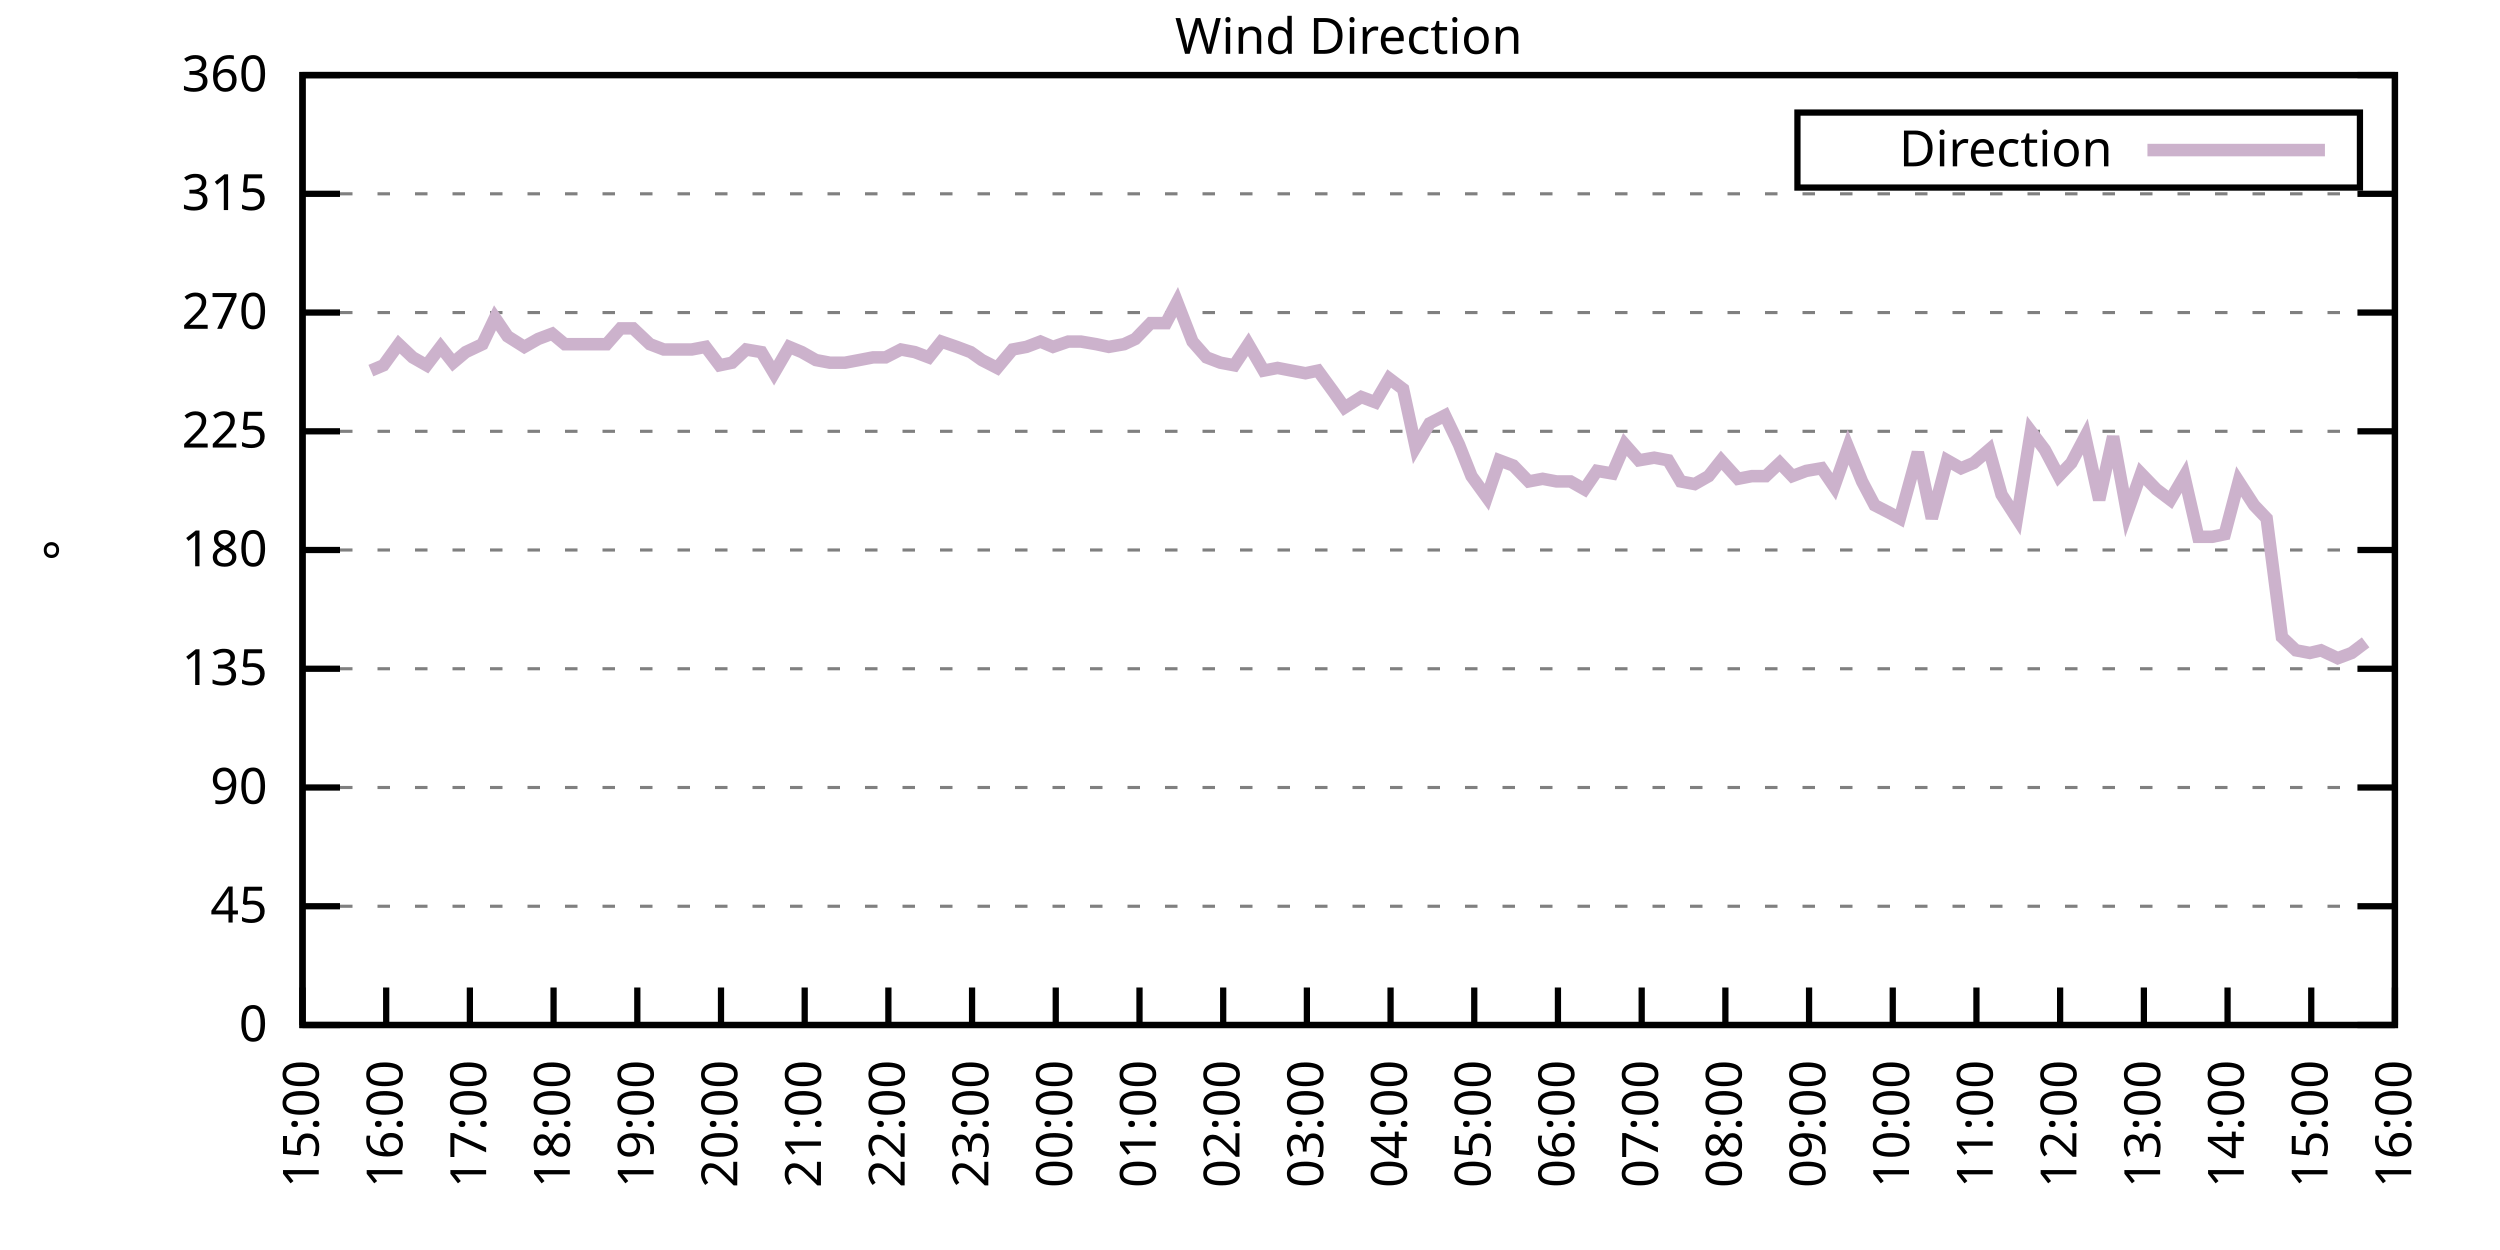
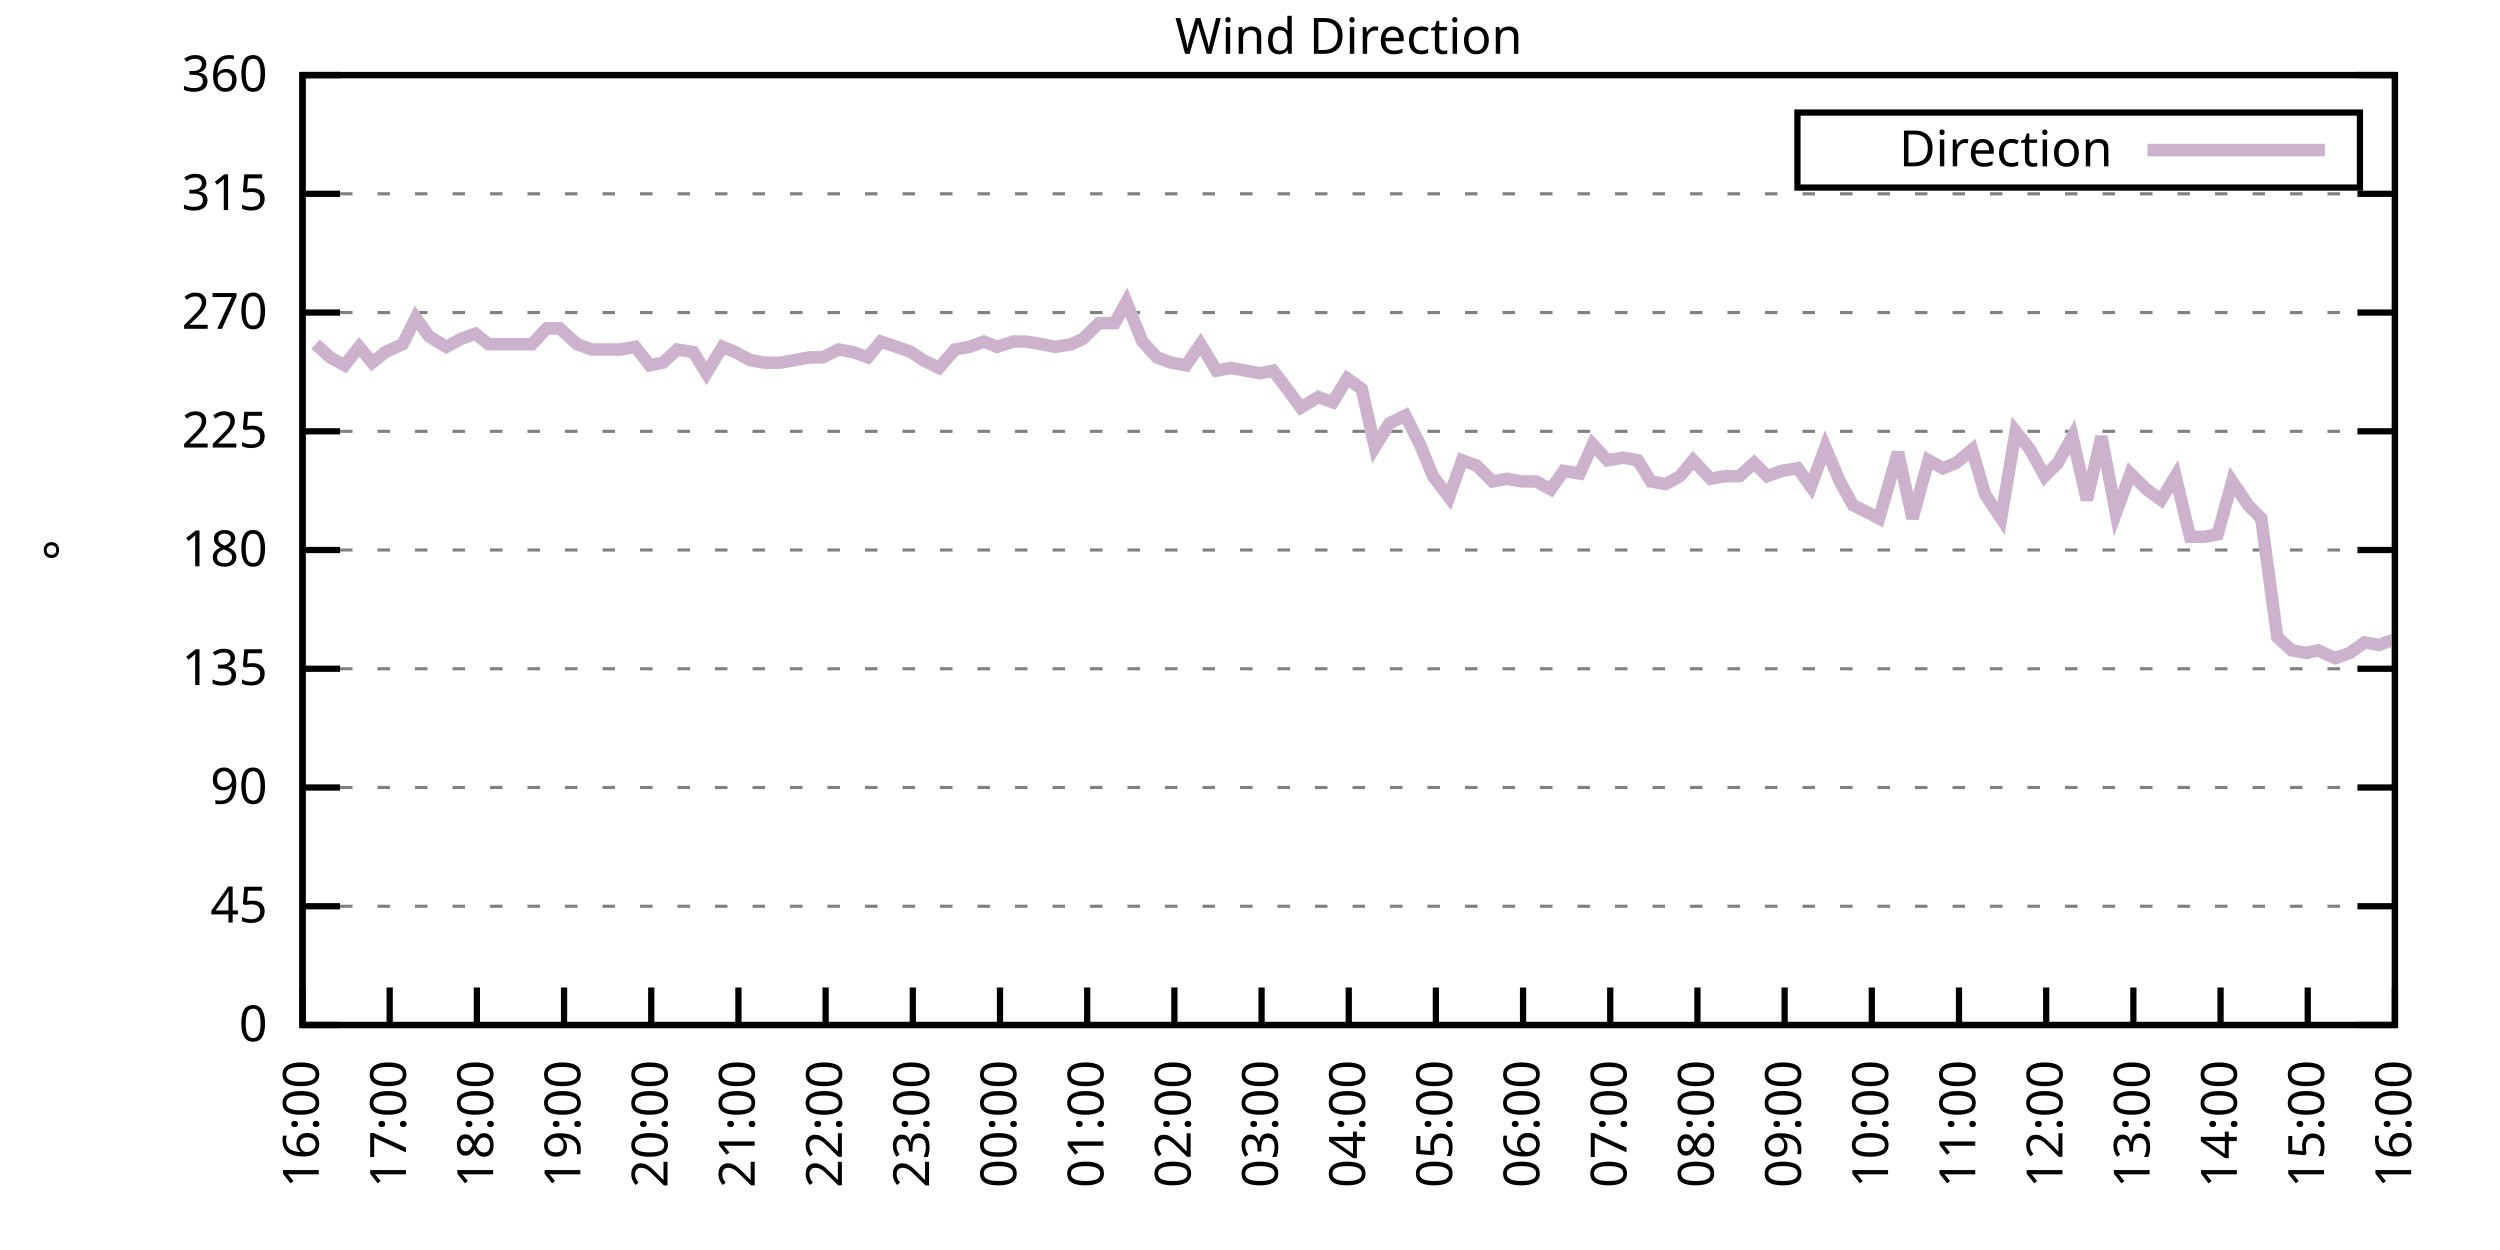
<svg xmlns="http://www.w3.org/2000/svg" xmlns:xlink="http://www.w3.org/1999/xlink" width="400" height="200" viewBox="0 0 400 200">
  <g id="gnuplot_canvas">
    <rect x="0" y="0" width="400" height="200" fill="none" />
    <defs>
      <circle id="gpDot" r="0.5" stroke-width="0.5" stroke="currentColor" />
      <path id="gpPt0" stroke-width="0.333" stroke="currentColor" d="M-1,0 h2 M0,-1 v2" />
      <path id="gpPt1" stroke-width="0.333" stroke="currentColor" d="M-1,-1 L1,1 M1,-1 L-1,1" />
      <path id="gpPt2" stroke-width="0.333" stroke="currentColor" d="M-1,0 L1,0 M0,-1 L0,1 M-1,-1 L1,1 M-1,1 L1,-1" />
      <rect id="gpPt3" stroke-width="0.333" stroke="currentColor" x="-1" y="-1" width="2" height="2" />
      <rect id="gpPt4" stroke-width="0.333" stroke="currentColor" fill="currentColor" x="-1" y="-1" width="2" height="2" />
      <circle id="gpPt5" stroke-width="0.333" stroke="currentColor" cx="0" cy="0" r="1" />
      <use xlink:href="#gpPt5" id="gpPt6" fill="currentColor" stroke="none" />
      <path id="gpPt7" stroke-width="0.333" stroke="currentColor" d="M0,-1.33 L-1.33,0.67 L1.33,0.67 z" />
      <use xlink:href="#gpPt7" id="gpPt8" fill="currentColor" stroke="none" />
      <use xlink:href="#gpPt7" id="gpPt9" stroke="currentColor" transform="rotate(180)" />
      <use xlink:href="#gpPt9" id="gpPt10" fill="currentColor" stroke="none" />
      <use xlink:href="#gpPt3" id="gpPt11" stroke="currentColor" transform="rotate(45)" />
      <use xlink:href="#gpPt11" id="gpPt12" fill="currentColor" stroke="none" />
      <path id="gpPt13" stroke-width="0.333" stroke="currentColor" d="M0,1.330 L1.265,0.411 L0.782,-1.067 L-0.782,-1.076 L-1.265,0.411 z" />
      <use xlink:href="#gpPt13" id="gpPt14" fill="currentColor" stroke="none" />
      <filter id="textbox" filterUnits="objectBoundingBox" x="0" y="0" height="1" width="1">
        <feFlood flood-color="white" flood-opacity="1" result="bgnd" />
        <feComposite in="SourceGraphic" in2="bgnd" operator="atop" />
      </filter>
      <filter id="greybox" filterUnits="objectBoundingBox" x="0" y="0" height="1" width="1">
        <feFlood flood-color="lightgrey" flood-opacity="1" result="grey" />
        <feComposite in="SourceGraphic" in2="grey" operator="atop" />
      </filter>
    </defs>
    <g fill="none" color="white" stroke="currentColor" stroke-width="1.00" stroke-linecap="butt" stroke-linejoin="miter">
</g>
    <g fill="none" color="black" stroke="currentColor" stroke-width="1.00" stroke-linecap="butt" stroke-linejoin="miter">
      <g stroke="none" shape-rendering="crispEdges">
        <polygon fill="rgb(255, 255, 255)" points="48.40,164.00 383.18,164.00 383.18,12.02 48.40,12.02 " />
      </g>
    </g>
    <g fill="none" color="black" stroke="currentColor" stroke-width="1.00" stroke-linecap="butt" stroke-linejoin="miter">
</g>
    <g fill="none" color="black" stroke="black" stroke-width="0.50" stroke-linecap="butt" stroke-linejoin="miter">
</g>
    <g fill="none" color="gray" stroke="currentColor" stroke-width="0.50" stroke-linecap="butt" stroke-linejoin="miter">
      <path stroke="gray" stroke-dasharray="2,4" class="gridline" d="M48.40,164.00 L383.19,164.00  " />
    </g>
    <g fill="none" color="gray" stroke="gray" stroke-width="1.00" stroke-linecap="butt" stroke-linejoin="miter">
</g>
    <g fill="none" color="black" stroke="currentColor" stroke-width="1.00" stroke-linecap="butt" stroke-linejoin="miter">
      <path stroke="black" d="M48.40,164.00 L54.40,164.00 M383.19,164.00 L377.19,164.00  " />
      <g transform="translate(42.80,166.60)" stroke="none" fill="black" font-family="Sans" font-size="8.00" text-anchor="end">
        <text>
          <tspan font-family="Sans"> 0</tspan>
        </text>
      </g>
    </g>
    <g fill="none" color="black" stroke="currentColor" stroke-width="1.00" stroke-linecap="butt" stroke-linejoin="miter">
</g>
    <g fill="none" color="black" stroke="black" stroke-width="0.50" stroke-linecap="butt" stroke-linejoin="miter">
</g>
    <g fill="none" color="gray" stroke="currentColor" stroke-width="0.50" stroke-linecap="butt" stroke-linejoin="miter">
      <path stroke="gray" stroke-dasharray="2,4" class="gridline" d="M48.40,145.00 L383.19,145.00  " />
    </g>
    <g fill="none" color="gray" stroke="gray" stroke-width="1.00" stroke-linecap="butt" stroke-linejoin="miter">
</g>
    <g fill="none" color="black" stroke="currentColor" stroke-width="1.00" stroke-linecap="butt" stroke-linejoin="miter">
      <path stroke="black" d="M48.40,145.00 L54.40,145.00 M383.19,145.00 L377.19,145.00  " />
      <g transform="translate(42.80,147.60)" stroke="none" fill="black" font-family="Sans" font-size="8.00" text-anchor="end">
        <text>
          <tspan font-family="Sans"> 45</tspan>
        </text>
      </g>
    </g>
    <g fill="none" color="black" stroke="currentColor" stroke-width="1.00" stroke-linecap="butt" stroke-linejoin="miter">
</g>
    <g fill="none" color="black" stroke="black" stroke-width="0.50" stroke-linecap="butt" stroke-linejoin="miter">
</g>
    <g fill="none" color="gray" stroke="currentColor" stroke-width="0.50" stroke-linecap="butt" stroke-linejoin="miter">
      <path stroke="gray" stroke-dasharray="2,4" class="gridline" d="M48.40,126.00 L383.19,126.00  " />
    </g>
    <g fill="none" color="gray" stroke="gray" stroke-width="1.00" stroke-linecap="butt" stroke-linejoin="miter">
</g>
    <g fill="none" color="black" stroke="currentColor" stroke-width="1.00" stroke-linecap="butt" stroke-linejoin="miter">
      <path stroke="black" d="M48.40,126.00 L54.40,126.00 M383.19,126.00 L377.19,126.00  " />
      <g transform="translate(42.80,128.60)" stroke="none" fill="black" font-family="Sans" font-size="8.00" text-anchor="end">
        <text>
          <tspan font-family="Sans"> 90</tspan>
        </text>
      </g>
    </g>
    <g fill="none" color="black" stroke="currentColor" stroke-width="1.00" stroke-linecap="butt" stroke-linejoin="miter">
</g>
    <g fill="none" color="black" stroke="black" stroke-width="0.50" stroke-linecap="butt" stroke-linejoin="miter">
</g>
    <g fill="none" color="gray" stroke="currentColor" stroke-width="0.50" stroke-linecap="butt" stroke-linejoin="miter">
      <path stroke="gray" stroke-dasharray="2,4" class="gridline" d="M48.40,107.00 L383.19,107.00  " />
    </g>
    <g fill="none" color="gray" stroke="gray" stroke-width="1.00" stroke-linecap="butt" stroke-linejoin="miter">
</g>
    <g fill="none" color="black" stroke="currentColor" stroke-width="1.00" stroke-linecap="butt" stroke-linejoin="miter">
      <path stroke="black" d="M48.40,107.00 L54.40,107.00 M383.19,107.00 L377.19,107.00  " />
      <g transform="translate(42.80,109.60)" stroke="none" fill="black" font-family="Sans" font-size="8.00" text-anchor="end">
        <text>
          <tspan font-family="Sans"> 135</tspan>
        </text>
      </g>
    </g>
    <g fill="none" color="black" stroke="currentColor" stroke-width="1.00" stroke-linecap="butt" stroke-linejoin="miter">
</g>
    <g fill="none" color="black" stroke="black" stroke-width="0.50" stroke-linecap="butt" stroke-linejoin="miter">
</g>
    <g fill="none" color="gray" stroke="currentColor" stroke-width="0.50" stroke-linecap="butt" stroke-linejoin="miter">
      <path stroke="gray" stroke-dasharray="2,4" class="gridline" d="M48.40,88.00 L383.19,88.00  " />
    </g>
    <g fill="none" color="gray" stroke="gray" stroke-width="1.00" stroke-linecap="butt" stroke-linejoin="miter">
</g>
    <g fill="none" color="black" stroke="currentColor" stroke-width="1.00" stroke-linecap="butt" stroke-linejoin="miter">
      <path stroke="black" d="M48.40,88.00 L54.40,88.00 M383.19,88.00 L377.19,88.00  " />
      <g transform="translate(42.80,90.60)" stroke="none" fill="black" font-family="Sans" font-size="8.00" text-anchor="end">
        <text>
          <tspan font-family="Sans"> 180</tspan>
        </text>
      </g>
    </g>
    <g fill="none" color="black" stroke="currentColor" stroke-width="1.00" stroke-linecap="butt" stroke-linejoin="miter">
</g>
    <g fill="none" color="black" stroke="black" stroke-width="0.50" stroke-linecap="butt" stroke-linejoin="miter">
</g>
    <g fill="none" color="gray" stroke="currentColor" stroke-width="0.50" stroke-linecap="butt" stroke-linejoin="miter">
      <path stroke="gray" stroke-dasharray="2,4" class="gridline" d="M48.40,69.01 L383.19,69.01  " />
    </g>
    <g fill="none" color="gray" stroke="gray" stroke-width="1.00" stroke-linecap="butt" stroke-linejoin="miter">
</g>
    <g fill="none" color="black" stroke="currentColor" stroke-width="1.00" stroke-linecap="butt" stroke-linejoin="miter">
      <path stroke="black" d="M48.40,69.01 L54.40,69.01 M383.19,69.01 L377.19,69.01  " />
      <g transform="translate(42.80,71.61)" stroke="none" fill="black" font-family="Sans" font-size="8.00" text-anchor="end">
        <text>
          <tspan font-family="Sans"> 225</tspan>
        </text>
      </g>
    </g>
    <g fill="none" color="black" stroke="currentColor" stroke-width="1.00" stroke-linecap="butt" stroke-linejoin="miter">
</g>
    <g fill="none" color="black" stroke="black" stroke-width="0.50" stroke-linecap="butt" stroke-linejoin="miter">
</g>
    <g fill="none" color="gray" stroke="currentColor" stroke-width="0.50" stroke-linecap="butt" stroke-linejoin="miter">
      <path stroke="gray" stroke-dasharray="2,4" class="gridline" d="M48.40,50.01 L383.19,50.01  " />
    </g>
    <g fill="none" color="gray" stroke="gray" stroke-width="1.00" stroke-linecap="butt" stroke-linejoin="miter">
</g>
    <g fill="none" color="black" stroke="currentColor" stroke-width="1.00" stroke-linecap="butt" stroke-linejoin="miter">
      <path stroke="black" d="M48.40,50.01 L54.40,50.01 M383.19,50.01 L377.19,50.01  " />
      <g transform="translate(42.80,52.61)" stroke="none" fill="black" font-family="Sans" font-size="8.00" text-anchor="end">
        <text>
          <tspan font-family="Sans"> 270</tspan>
        </text>
      </g>
    </g>
    <g fill="none" color="black" stroke="currentColor" stroke-width="1.00" stroke-linecap="butt" stroke-linejoin="miter">
</g>
    <g fill="none" color="black" stroke="black" stroke-width="0.50" stroke-linecap="butt" stroke-linejoin="miter">
</g>
    <g fill="none" color="gray" stroke="currentColor" stroke-width="0.50" stroke-linecap="butt" stroke-linejoin="miter">
      <path stroke="gray" stroke-dasharray="2,4" class="gridline" d="M48.40,31.01 L383.19,31.01  " />
    </g>
    <g fill="none" color="gray" stroke="gray" stroke-width="1.00" stroke-linecap="butt" stroke-linejoin="miter">
</g>
    <g fill="none" color="black" stroke="currentColor" stroke-width="1.00" stroke-linecap="butt" stroke-linejoin="miter">
      <path stroke="black" d="M48.40,31.01 L54.40,31.01 M383.19,31.01 L377.19,31.01  " />
      <g transform="translate(42.80,33.61)" stroke="none" fill="black" font-family="Sans" font-size="8.00" text-anchor="end">
        <text>
          <tspan font-family="Sans"> 315</tspan>
        </text>
      </g>
    </g>
    <g fill="none" color="black" stroke="currentColor" stroke-width="1.00" stroke-linecap="butt" stroke-linejoin="miter">
</g>
    <g fill="none" color="black" stroke="black" stroke-width="0.50" stroke-linecap="butt" stroke-linejoin="miter">
</g>
    <g fill="none" color="gray" stroke="currentColor" stroke-width="0.50" stroke-linecap="butt" stroke-linejoin="miter">
      <path stroke="gray" stroke-dasharray="2,4" class="gridline" d="M48.40,12.01 L383.19,12.01  " />
    </g>
    <g fill="none" color="gray" stroke="gray" stroke-width="1.00" stroke-linecap="butt" stroke-linejoin="miter">
</g>
    <g fill="none" color="black" stroke="currentColor" stroke-width="1.00" stroke-linecap="butt" stroke-linejoin="miter">
      <path stroke="black" d="M48.40,12.01 L54.40,12.01 M383.19,12.01 L377.19,12.01  " />
      <g transform="translate(42.80,14.61)" stroke="none" fill="black" font-family="Sans" font-size="8.00" text-anchor="end">
        <text>
          <tspan font-family="Sans"> 360</tspan>
        </text>
      </g>
    </g>
    <g fill="none" color="black" stroke="currentColor" stroke-width="1.00" stroke-linecap="butt" stroke-linejoin="miter">
      <path stroke="black" d="M48.40,164.00 L48.40,158.00  " />
      <g transform="translate(51.00,169.60) rotate(270.00)" stroke="none" fill="black" font-family="Sans" font-size="8.00" text-anchor="end">
        <text>
-           <tspan font-family="Sans">15:00</tspan>
-         </text>
-       </g>
-     </g>
-     <g fill="none" color="black" stroke="currentColor" stroke-width="1.00" stroke-linecap="butt" stroke-linejoin="miter">
-       <path stroke="black" d="M61.79,164.00 L61.79,158.00  " />
-       <g transform="translate(64.39,169.60) rotate(270.00)" stroke="none" fill="black" font-family="Sans" font-size="8.00" text-anchor="end">
-         <text>
          <tspan font-family="Sans">16:00</tspan>
        </text>
      </g>
    </g>
    <g fill="none" color="black" stroke="currentColor" stroke-width="1.00" stroke-linecap="butt" stroke-linejoin="miter">
-       <path stroke="black" d="M75.18,164.00 L75.18,158.00  " />
-       <g transform="translate(77.78,169.60) rotate(270.00)" stroke="none" fill="black" font-family="Sans" font-size="8.00" text-anchor="end">
+       <path stroke="black" d="M62.35,164.00 L62.35,158.00  " />
+       <g transform="translate(64.95,169.60) rotate(270.00)" stroke="none" fill="black" font-family="Sans" font-size="8.00" text-anchor="end">
        <text>
          <tspan font-family="Sans">17:00</tspan>
        </text>
      </g>
    </g>
    <g fill="none" color="black" stroke="currentColor" stroke-width="1.00" stroke-linecap="butt" stroke-linejoin="miter">
-       <path stroke="black" d="M88.57,164.00 L88.57,158.00  " />
-       <g transform="translate(91.17,169.60) rotate(270.00)" stroke="none" fill="black" font-family="Sans" font-size="8.00" text-anchor="end">
+       <path stroke="black" d="M76.30,164.00 L76.30,158.00  " />
+       <g transform="translate(78.90,169.60) rotate(270.00)" stroke="none" fill="black" font-family="Sans" font-size="8.00" text-anchor="end">
        <text>
          <tspan font-family="Sans">18:00</tspan>
        </text>
      </g>
    </g>
    <g fill="none" color="black" stroke="currentColor" stroke-width="1.00" stroke-linecap="butt" stroke-linejoin="miter">
-       <path stroke="black" d="M101.97,164.00 L101.97,158.00  " />
-       <g transform="translate(104.57,169.60) rotate(270.00)" stroke="none" fill="black" font-family="Sans" font-size="8.00" text-anchor="end">
+       <path stroke="black" d="M90.25,164.00 L90.25,158.00  " />
+       <g transform="translate(92.85,169.60) rotate(270.00)" stroke="none" fill="black" font-family="Sans" font-size="8.00" text-anchor="end">
        <text>
          <tspan font-family="Sans">19:00</tspan>
        </text>
      </g>
    </g>
    <g fill="none" color="black" stroke="currentColor" stroke-width="1.00" stroke-linecap="butt" stroke-linejoin="miter">
-       <path stroke="black" d="M115.36,164.00 L115.36,158.00  " />
-       <g transform="translate(117.96,169.60) rotate(270.00)" stroke="none" fill="black" font-family="Sans" font-size="8.00" text-anchor="end">
+       <path stroke="black" d="M104.20,164.00 L104.20,158.00  " />
+       <g transform="translate(106.80,169.60) rotate(270.00)" stroke="none" fill="black" font-family="Sans" font-size="8.00" text-anchor="end">
        <text>
          <tspan font-family="Sans">20:00</tspan>
        </text>
      </g>
    </g>
    <g fill="none" color="black" stroke="currentColor" stroke-width="1.00" stroke-linecap="butt" stroke-linejoin="miter">
-       <path stroke="black" d="M128.75,164.00 L128.75,158.00  " />
-       <g transform="translate(131.35,169.60) rotate(270.00)" stroke="none" fill="black" font-family="Sans" font-size="8.00" text-anchor="end">
+       <path stroke="black" d="M118.15,164.00 L118.15,158.00  " />
+       <g transform="translate(120.75,169.60) rotate(270.00)" stroke="none" fill="black" font-family="Sans" font-size="8.00" text-anchor="end">
        <text>
          <tspan font-family="Sans">21:00</tspan>
        </text>
      </g>
    </g>
    <g fill="none" color="black" stroke="currentColor" stroke-width="1.00" stroke-linecap="butt" stroke-linejoin="miter">
-       <path stroke="black" d="M142.14,164.00 L142.14,158.00  " />
-       <g transform="translate(144.74,169.60) rotate(270.00)" stroke="none" fill="black" font-family="Sans" font-size="8.00" text-anchor="end">
+       <path stroke="black" d="M132.10,164.00 L132.10,158.00  " />
+       <g transform="translate(134.70,169.60) rotate(270.00)" stroke="none" fill="black" font-family="Sans" font-size="8.00" text-anchor="end">
        <text>
          <tspan font-family="Sans">22:00</tspan>
        </text>
      </g>
    </g>
    <g fill="none" color="black" stroke="currentColor" stroke-width="1.00" stroke-linecap="butt" stroke-linejoin="miter">
-       <path stroke="black" d="M155.53,164.00 L155.53,158.00  " />
-       <g transform="translate(158.13,169.60) rotate(270.00)" stroke="none" fill="black" font-family="Sans" font-size="8.00" text-anchor="end">
+       <path stroke="black" d="M146.05,164.00 L146.05,158.00  " />
+       <g transform="translate(148.65,169.60) rotate(270.00)" stroke="none" fill="black" font-family="Sans" font-size="8.00" text-anchor="end">
        <text>
          <tspan font-family="Sans">23:00</tspan>
        </text>
      </g>
    </g>
    <g fill="none" color="black" stroke="currentColor" stroke-width="1.00" stroke-linecap="butt" stroke-linejoin="miter">
-       <path stroke="black" d="M168.92,164.00 L168.92,158.00  " />
-       <g transform="translate(171.52,169.60) rotate(270.00)" stroke="none" fill="black" font-family="Sans" font-size="8.00" text-anchor="end">
+       <path stroke="black" d="M160.00,164.00 L160.00,158.00  " />
+       <g transform="translate(162.60,169.60) rotate(270.00)" stroke="none" fill="black" font-family="Sans" font-size="8.00" text-anchor="end">
        <text>
          <tspan font-family="Sans">00:00</tspan>
        </text>
      </g>
    </g>
    <g fill="none" color="black" stroke="currentColor" stroke-width="1.00" stroke-linecap="butt" stroke-linejoin="miter">
-       <path stroke="black" d="M182.32,164.00 L182.32,158.00  " />
-       <g transform="translate(184.92,169.60) rotate(270.00)" stroke="none" fill="black" font-family="Sans" font-size="8.00" text-anchor="end">
+       <path stroke="black" d="M173.95,164.00 L173.95,158.00  " />
+       <g transform="translate(176.55,169.60) rotate(270.00)" stroke="none" fill="black" font-family="Sans" font-size="8.00" text-anchor="end">
        <text>
          <tspan font-family="Sans">01:00</tspan>
        </text>
      </g>
    </g>
    <g fill="none" color="black" stroke="currentColor" stroke-width="1.00" stroke-linecap="butt" stroke-linejoin="miter">
-       <path stroke="black" d="M195.71,164.00 L195.71,158.00  " />
-       <g transform="translate(198.31,169.60) rotate(270.00)" stroke="none" fill="black" font-family="Sans" font-size="8.00" text-anchor="end">
+       <path stroke="black" d="M187.90,164.00 L187.90,158.00  " />
+       <g transform="translate(190.50,169.60) rotate(270.00)" stroke="none" fill="black" font-family="Sans" font-size="8.00" text-anchor="end">
        <text>
          <tspan font-family="Sans">02:00</tspan>
        </text>
      </g>
    </g>
    <g fill="none" color="black" stroke="currentColor" stroke-width="1.00" stroke-linecap="butt" stroke-linejoin="miter">
-       <path stroke="black" d="M209.10,164.00 L209.10,158.00  " />
-       <g transform="translate(211.70,169.60) rotate(270.00)" stroke="none" fill="black" font-family="Sans" font-size="8.00" text-anchor="end">
+       <path stroke="black" d="M201.85,164.00 L201.85,158.00  " />
+       <g transform="translate(204.45,169.60) rotate(270.00)" stroke="none" fill="black" font-family="Sans" font-size="8.00" text-anchor="end">
        <text>
          <tspan font-family="Sans">03:00</tspan>
        </text>
      </g>
    </g>
    <g fill="none" color="black" stroke="currentColor" stroke-width="1.00" stroke-linecap="butt" stroke-linejoin="miter">
-       <path stroke="black" d="M222.49,164.00 L222.49,158.00  " />
-       <g transform="translate(225.09,169.60) rotate(270.00)" stroke="none" fill="black" font-family="Sans" font-size="8.00" text-anchor="end">
+       <path stroke="black" d="M215.80,164.00 L215.80,158.00  " />
+       <g transform="translate(218.40,169.60) rotate(270.00)" stroke="none" fill="black" font-family="Sans" font-size="8.00" text-anchor="end">
        <text>
          <tspan font-family="Sans">04:00</tspan>
        </text>
      </g>
    </g>
    <g fill="none" color="black" stroke="currentColor" stroke-width="1.00" stroke-linecap="butt" stroke-linejoin="miter">
-       <path stroke="black" d="M235.88,164.00 L235.88,158.00  " />
-       <g transform="translate(238.48,169.60) rotate(270.00)" stroke="none" fill="black" font-family="Sans" font-size="8.00" text-anchor="end">
+       <path stroke="black" d="M229.74,164.00 L229.74,158.00  " />
+       <g transform="translate(232.34,169.60) rotate(270.00)" stroke="none" fill="black" font-family="Sans" font-size="8.00" text-anchor="end">
        <text>
          <tspan font-family="Sans">05:00</tspan>
        </text>
      </g>
    </g>
    <g fill="none" color="black" stroke="currentColor" stroke-width="1.00" stroke-linecap="butt" stroke-linejoin="miter">
-       <path stroke="black" d="M249.27,164.00 L249.27,158.00  " />
-       <g transform="translate(251.87,169.60) rotate(270.00)" stroke="none" fill="black" font-family="Sans" font-size="8.00" text-anchor="end">
+       <path stroke="black" d="M243.69,164.00 L243.69,158.00  " />
+       <g transform="translate(246.29,169.60) rotate(270.00)" stroke="none" fill="black" font-family="Sans" font-size="8.00" text-anchor="end">
        <text>
          <tspan font-family="Sans">06:00</tspan>
        </text>
      </g>
    </g>
    <g fill="none" color="black" stroke="currentColor" stroke-width="1.00" stroke-linecap="butt" stroke-linejoin="miter">
-       <path stroke="black" d="M262.67,164.00 L262.67,158.00  " />
-       <g transform="translate(265.27,169.60) rotate(270.00)" stroke="none" fill="black" font-family="Sans" font-size="8.00" text-anchor="end">
+       <path stroke="black" d="M257.64,164.00 L257.64,158.00  " />
+       <g transform="translate(260.24,169.60) rotate(270.00)" stroke="none" fill="black" font-family="Sans" font-size="8.00" text-anchor="end">
        <text>
          <tspan font-family="Sans">07:00</tspan>
        </text>
      </g>
    </g>
    <g fill="none" color="black" stroke="currentColor" stroke-width="1.00" stroke-linecap="butt" stroke-linejoin="miter">
-       <path stroke="black" d="M276.06,164.00 L276.06,158.00  " />
-       <g transform="translate(278.66,169.60) rotate(270.00)" stroke="none" fill="black" font-family="Sans" font-size="8.00" text-anchor="end">
+       <path stroke="black" d="M271.59,164.00 L271.59,158.00  " />
+       <g transform="translate(274.19,169.60) rotate(270.00)" stroke="none" fill="black" font-family="Sans" font-size="8.00" text-anchor="end">
        <text>
          <tspan font-family="Sans">08:00</tspan>
        </text>
      </g>
    </g>
    <g fill="none" color="black" stroke="currentColor" stroke-width="1.00" stroke-linecap="butt" stroke-linejoin="miter">
-       <path stroke="black" d="M289.45,164.00 L289.45,158.00  " />
-       <g transform="translate(292.05,169.60) rotate(270.00)" stroke="none" fill="black" font-family="Sans" font-size="8.00" text-anchor="end">
+       <path stroke="black" d="M285.54,164.00 L285.54,158.00  " />
+       <g transform="translate(288.14,169.60) rotate(270.00)" stroke="none" fill="black" font-family="Sans" font-size="8.00" text-anchor="end">
        <text>
          <tspan font-family="Sans">09:00</tspan>
        </text>
      </g>
    </g>
    <g fill="none" color="black" stroke="currentColor" stroke-width="1.00" stroke-linecap="butt" stroke-linejoin="miter">
-       <path stroke="black" d="M302.84,164.00 L302.84,158.00  " />
-       <g transform="translate(305.44,169.60) rotate(270.00)" stroke="none" fill="black" font-family="Sans" font-size="8.00" text-anchor="end">
+       <path stroke="black" d="M299.49,164.00 L299.49,158.00  " />
+       <g transform="translate(302.09,169.60) rotate(270.00)" stroke="none" fill="black" font-family="Sans" font-size="8.00" text-anchor="end">
        <text>
          <tspan font-family="Sans">10:00</tspan>
        </text>
      </g>
    </g>
    <g fill="none" color="black" stroke="currentColor" stroke-width="1.00" stroke-linecap="butt" stroke-linejoin="miter">
-       <path stroke="black" d="M316.23,164.00 L316.23,158.00  " />
-       <g transform="translate(318.83,169.60) rotate(270.00)" stroke="none" fill="black" font-family="Sans" font-size="8.00" text-anchor="end">
+       <path stroke="black" d="M313.44,164.00 L313.44,158.00  " />
+       <g transform="translate(316.04,169.60) rotate(270.00)" stroke="none" fill="black" font-family="Sans" font-size="8.00" text-anchor="end">
        <text>
          <tspan font-family="Sans">11:00</tspan>
        </text>
      </g>
    </g>
    <g fill="none" color="black" stroke="currentColor" stroke-width="1.00" stroke-linecap="butt" stroke-linejoin="miter">
-       <path stroke="black" d="M329.62,164.00 L329.62,158.00  " />
-       <g transform="translate(332.22,169.60) rotate(270.00)" stroke="none" fill="black" font-family="Sans" font-size="8.00" text-anchor="end">
+       <path stroke="black" d="M327.39,164.00 L327.39,158.00  " />
+       <g transform="translate(329.99,169.60) rotate(270.00)" stroke="none" fill="black" font-family="Sans" font-size="8.00" text-anchor="end">
        <text>
          <tspan font-family="Sans">12:00</tspan>
        </text>
      </g>
    </g>
    <g fill="none" color="black" stroke="currentColor" stroke-width="1.00" stroke-linecap="butt" stroke-linejoin="miter">
-       <path stroke="black" d="M343.02,164.00 L343.02,158.00  " />
-       <g transform="translate(345.62,169.60) rotate(270.00)" stroke="none" fill="black" font-family="Sans" font-size="8.00" text-anchor="end">
+       <path stroke="black" d="M341.34,164.00 L341.34,158.00  " />
+       <g transform="translate(343.94,169.60) rotate(270.00)" stroke="none" fill="black" font-family="Sans" font-size="8.00" text-anchor="end">
        <text>
          <tspan font-family="Sans">13:00</tspan>
        </text>
      </g>
    </g>
    <g fill="none" color="black" stroke="currentColor" stroke-width="1.00" stroke-linecap="butt" stroke-linejoin="miter">
-       <path stroke="black" d="M356.41,164.00 L356.41,158.00  " />
-       <g transform="translate(359.01,169.60) rotate(270.00)" stroke="none" fill="black" font-family="Sans" font-size="8.00" text-anchor="end">
+       <path stroke="black" d="M355.29,164.00 L355.29,158.00  " />
+       <g transform="translate(357.89,169.60) rotate(270.00)" stroke="none" fill="black" font-family="Sans" font-size="8.00" text-anchor="end">
        <text>
          <tspan font-family="Sans">14:00</tspan>
        </text>
      </g>
    </g>
    <g fill="none" color="black" stroke="currentColor" stroke-width="1.00" stroke-linecap="butt" stroke-linejoin="miter">
-       <path stroke="black" d="M369.80,164.00 L369.80,158.00  " />
-       <g transform="translate(372.40,169.60) rotate(270.00)" stroke="none" fill="black" font-family="Sans" font-size="8.00" text-anchor="end">
+       <path stroke="black" d="M369.24,164.00 L369.24,158.00  " />
+       <g transform="translate(371.84,169.60) rotate(270.00)" stroke="none" fill="black" font-family="Sans" font-size="8.00" text-anchor="end">
        <text>
          <tspan font-family="Sans">15:00</tspan>
        </text>
      </g>
    </g>
    <g fill="none" color="black" stroke="currentColor" stroke-width="1.00" stroke-linecap="butt" stroke-linejoin="miter">
      <path stroke="black" d="M383.19,164.00 L383.19,158.00  " />
      <g transform="translate(385.79,169.60) rotate(270.00)" stroke="none" fill="black" font-family="Sans" font-size="8.00" text-anchor="end">
        <text>
          <tspan font-family="Sans">16:00</tspan>
        </text>
      </g>
    </g>
    <g fill="none" color="black" stroke="currentColor" stroke-width="1.00" stroke-linecap="butt" stroke-linejoin="miter">
</g>
    <g fill="none" color="black" stroke="currentColor" stroke-width="1.00" stroke-linecap="butt" stroke-linejoin="miter">
      <path stroke="black" d="M48.40,12.01 L48.40,164.00 L383.19,164.00 L383.19,12.01 L48.40,12.01 Z  " />
    </g>
    <g fill="none" color="black" stroke="currentColor" stroke-width="1.00" stroke-linecap="butt" stroke-linejoin="miter">
</g>
    <g fill="none" color="black" stroke="currentColor" stroke-width="1.00" stroke-linecap="butt" stroke-linejoin="miter">
      <path stroke="black" d="M287.59,30.01 L287.59,18.01 L377.59,18.01 L377.59,30.01 L287.59,30.01 Z  " />
    </g>
    <g id="Wind_direction_plot_1">
      <g fill="none" color="white" stroke="black" stroke-width="2.00" stroke-linecap="butt" stroke-linejoin="miter">
</g>
      <g fill="none" color="black" stroke="currentColor" stroke-width="2.00" stroke-linecap="butt" stroke-linejoin="miter">
        <g transform="translate(337.99,26.61)" stroke="none" fill="black" font-family="Sans" font-size="8.00" text-anchor="end">
          <text>
            <tspan font-family="Sans">Direction</tspan>
          </text>
        </g>
      </g>
      <g fill="none" color="black" stroke="currentColor" stroke-width="2.00" stroke-linecap="butt" stroke-linejoin="miter">
-         <path stroke="rgb(204, 178, 204)" d="M343.59,24.01 L371.99,24.01 M59.34,59.30 L61.35,58.45 L63.80,55.07 L66.03,57.18 L68.26,58.45 L70.50,55.50   L72.50,58.03 L74.51,56.34 L77.19,55.07 L79.20,50.85 L81.21,53.81 L83.89,55.50 L86.12,54.23 L88.35,53.39   L90.36,55.07 L92.59,55.07 L95.05,55.07 L97.06,55.07 L99.29,52.54 L101.30,52.54 L103.98,55.07 L106.21,55.92   L108.22,55.92 L110.67,55.92 L112.90,55.50 L115.13,58.45 L117.14,58.03 L119.38,55.92 L121.83,56.34 L123.84,59.72   L126.29,55.50 L128.30,56.34 L130.54,57.61 L132.77,58.03 L135.22,58.03 L137.45,57.61 L139.69,57.18 L141.69,57.18   L144.15,55.92 L146.38,56.34 L148.61,57.18 L150.62,54.65 L153.08,55.50 L155.31,56.34 L157.10,57.61 L159.55,58.87   L162.01,55.92 L164.24,55.50 L166.47,54.65 L168.48,55.50 L170.93,54.65 L172.94,54.65 L175.40,55.07 L177.41,55.50   L179.86,55.07 L181.65,54.23 L184.10,51.70 L186.56,51.70 L188.34,48.32 L190.80,54.65 L193.03,57.18 L195.26,58.03   L197.49,58.45 L199.73,55.07 L202.18,59.30 L204.41,58.87 L206.64,59.30 L208.88,59.72 L210.88,59.30 L213.34,62.67   L215.13,65.21 L217.80,63.52 L220.04,64.36 L222.27,60.56 L224.50,62.25 L226.51,71.54 L228.74,67.74 L231.20,66.47   L233.43,71.12 L235.44,76.18 L237.89,79.56 L239.90,73.65 L242.13,74.49 L244.59,77.03 L246.82,76.61 L249.05,77.03   L251.28,77.03 L253.51,78.29 L255.52,75.34 L257.98,75.76 L259.99,71.12 L262.22,73.65 L264.67,73.23 L266.91,73.65   L268.92,77.03 L271.15,77.45 L273.38,76.18 L275.39,73.65 L278.07,76.61 L280.30,76.18 L282.53,76.18 L284.76,74.07   L286.77,76.18 L289.00,75.34 L291.46,74.92 L293.47,77.87 L295.70,71.54 L297.93,77.03 L299.94,80.83 L302.39,82.09   L303.96,82.94 L306.86,72.38 L309.09,82.94 L311.54,73.65 L313.78,74.92 L315.79,74.07 L318.24,71.96 L320.25,79.14   L322.70,82.94 L324.94,69.01 L327.17,71.96 L329.40,76.18 L331.41,74.07 L333.64,69.85 L335.87,79.98 L338.10,69.85   L340.34,82.09 L342.57,75.76 L345.02,78.29 L347.26,79.98 L349.49,76.18 L351.72,85.89 L353.95,85.89 L355.96,85.47   L358.19,77.03 L360.65,80.83 L362.66,82.94 L365.11,101.94 L367.34,104.05 L369.58,104.47 L371.36,104.05 L374.04,105.31   L376.27,104.47 L378.50,102.78  " />
+         <path stroke="rgb(204, 178, 204)" d="M343.59,24.01 L371.99,24.01 M50.49,55.07 L52.82,57.18 L55.14,58.45 L57.47,55.50 L59.56,58.03 L61.65,56.34   L64.44,55.07 L66.53,50.85 L68.63,53.81 L71.42,55.50 L73.74,54.23 L76.07,53.39 L78.16,55.07 L80.48,55.07   L83.04,55.07 L85.13,55.07 L87.46,52.54 L89.55,52.54 L92.34,55.07 L94.67,55.92 L96.76,55.92 L99.32,55.92   L101.64,55.50 L103.97,58.45 L106.06,58.03 L108.38,55.92 L110.94,56.34 L113.03,59.72 L115.59,55.50 L117.68,56.34   L120.01,57.61 L122.33,58.03 L124.89,58.03 L127.22,57.61 L129.54,57.18 L131.63,57.18 L134.19,55.92 L136.51,56.34   L138.84,57.18 L140.93,54.65 L143.49,55.50 L145.81,56.34 L147.67,57.61 L150.23,58.87 L152.79,55.92 L155.11,55.50   L157.44,54.65 L159.53,55.50 L162.09,54.65 L164.18,54.65 L166.74,55.07 L168.83,55.50 L171.39,55.07 L173.25,54.23   L175.81,51.70 L178.36,51.70 L180.22,48.32 L182.78,54.65 L185.11,57.18 L187.43,58.03 L189.76,58.45 L192.08,55.07   L194.64,59.30 L196.96,58.87 L199.29,59.30 L201.61,59.72 L203.71,59.30 L206.26,62.67 L208.12,65.21 L210.91,63.52   L213.24,64.36 L215.56,60.56 L217.89,62.25 L219.98,71.54 L222.30,67.74 L224.86,66.47 L227.19,71.12 L229.28,76.18   L231.84,79.56 L233.93,73.65 L236.25,74.49 L238.81,77.03 L241.14,76.61 L243.46,77.03 L245.79,77.03 L248.11,78.29   L250.20,75.34 L252.76,75.76 L254.85,71.12 L257.18,73.65 L259.74,73.23 L262.06,73.65 L264.15,77.03 L266.48,77.45   L268.80,76.18 L270.90,73.65 L273.69,76.61 L276.01,76.18 L278.34,76.18 L280.66,74.07 L282.75,76.18 L285.08,75.34   L287.64,74.92 L289.73,77.87 L292.05,71.54 L294.38,77.03 L296.47,80.83 L299.03,82.09 L300.65,82.94 L303.68,72.38   L306.00,82.94 L308.56,73.65 L310.88,74.92 L312.98,74.07 L315.53,71.96 L317.63,79.14 L320.18,82.94 L322.51,69.01   L324.83,71.96 L327.16,76.18 L329.25,74.07 L331.58,69.85 L333.90,79.98 L336.23,69.85 L338.55,82.09 L340.88,75.76   L343.43,78.29 L345.76,79.98 L348.08,76.18 L350.41,85.89 L352.73,85.89 L354.83,85.47 L357.15,77.03 L359.71,80.83   L361.80,82.94 L364.36,101.94 L366.68,104.05 L369.01,104.47 L370.87,104.05 L373.66,105.31 L375.98,104.47 L378.31,102.78   L380.63,103.20 L382.96,102.36  " />
      </g>
    </g>
    <g fill="none" color="black" stroke="currentColor" stroke-width="2.00" stroke-linecap="butt" stroke-linejoin="miter">
</g>
    <g fill="none" color="black" stroke="black" stroke-width="1.00" stroke-linecap="butt" stroke-linejoin="miter">
</g>
    <g fill="none" color="black" stroke="currentColor" stroke-width="1.00" stroke-linecap="butt" stroke-linejoin="miter">
      <path stroke="black" d="M48.40,12.01 L48.40,164.00 L383.19,164.00 L383.19,12.01 L48.40,12.01 Z  " />
      <g transform="translate(12.80,88.01) rotate(270.00)" stroke="none" fill="black" font-family="Sans" font-size="8.00" text-anchor="middle">
        <text>
          <tspan font-family="Sans">°</tspan>
        </text>
      </g>
    </g>
    <g fill="none" color="black" stroke="currentColor" stroke-width="1.00" stroke-linecap="butt" stroke-linejoin="miter">
</g>
    <g fill="none" color="black" stroke="currentColor" stroke-width="1.00" stroke-linecap="butt" stroke-linejoin="miter">
      <g transform="translate(215.79,8.61)" stroke="none" fill="black" font-family="Sans" font-size="8.00" text-anchor="middle">
        <text>
          <tspan font-family="Sans">Wind Direction</tspan>
        </text>
      </g>
    </g>
    <g fill="none" color="black" stroke="currentColor" stroke-width="1.00" stroke-linecap="butt" stroke-linejoin="miter">
</g>
  </g>
</svg>
